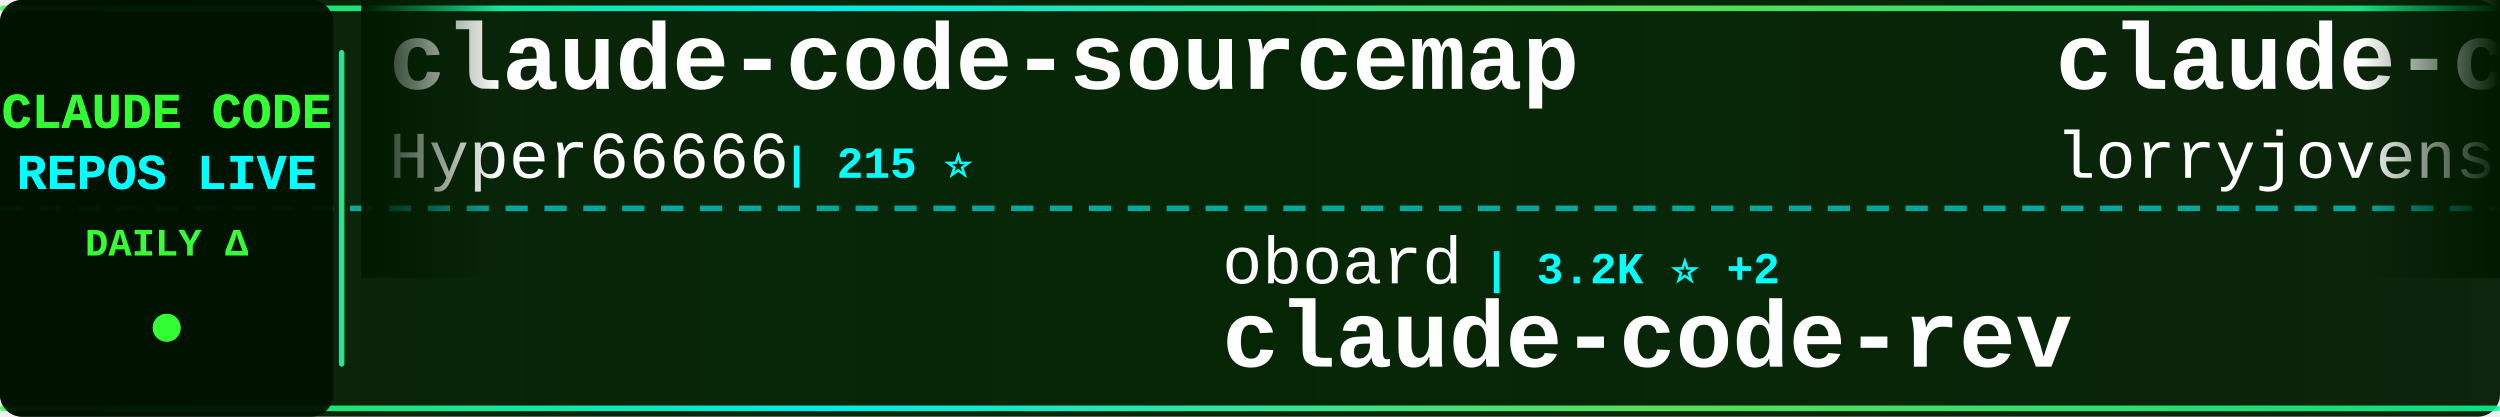
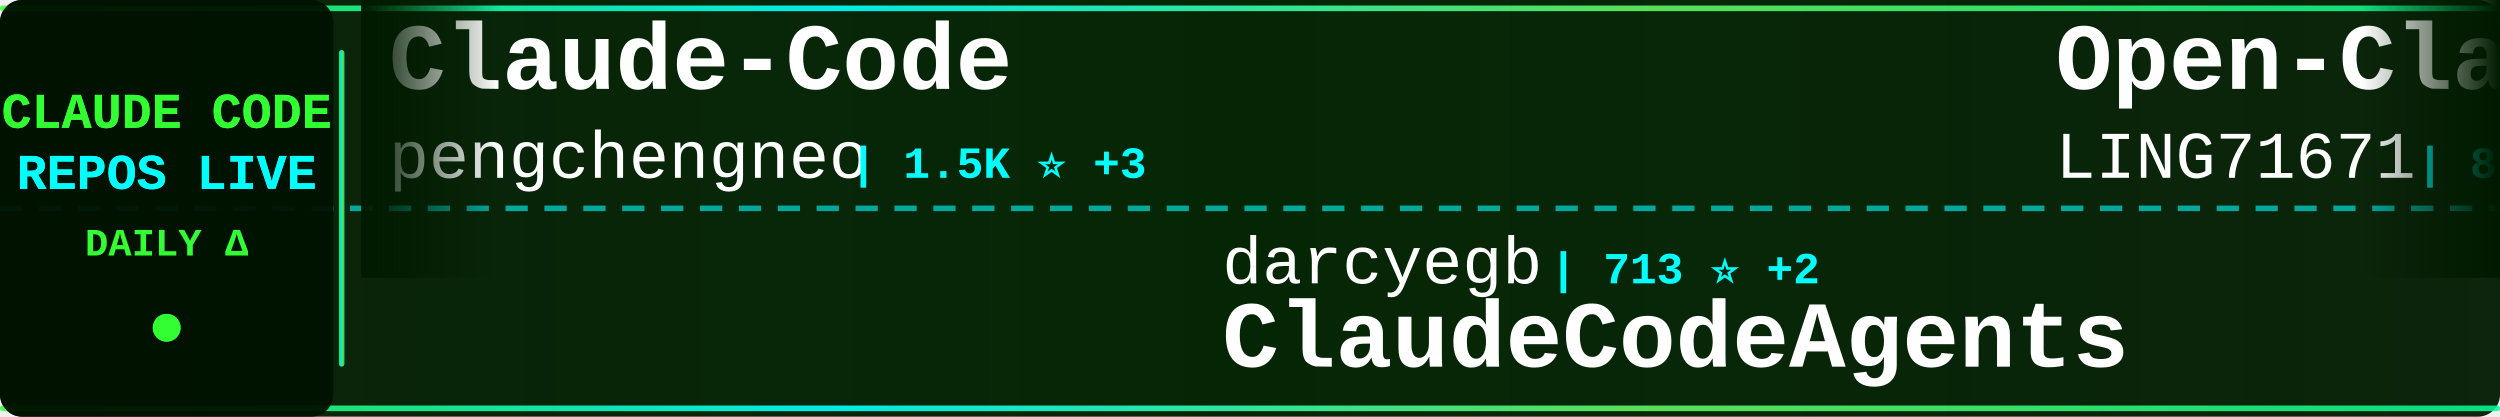
<svg xmlns="http://www.w3.org/2000/svg" width="900" height="150">
  <defs>
    <linearGradient id="tickerBg" x1="0%" y1="0%" x2="100%" y2="0%">
      <stop offset="0%" style="stop-color:#001a00;stop-opacity:0.95" />
      <stop offset="50%" style="stop-color:#002200;stop-opacity:0.98" />
      <stop offset="100%" style="stop-color:#001a00;stop-opacity:0.95" />
    </linearGradient>
    <linearGradient id="borderGrad" x1="0%" y1="0%" x2="100%" y2="0%">
      <stop offset="0%" style="stop-color:#33ff33;stop-opacity:0.85">
        <animate attributeName="stop-opacity" values="0.85;1;0.85" dur="2s" repeatCount="indefinite" />
      </stop>
      <stop offset="33%" style="stop-color:#00ffff;stop-opacity:0.9">
        <animate attributeName="stop-opacity" values="0.9;1;0.9" dur="2.2s" repeatCount="indefinite" />
      </stop>
      <stop offset="66%" style="stop-color:#66ff66;stop-opacity:0.85">
        <animate attributeName="stop-opacity" values="0.85;1;0.85" dur="1.8s" repeatCount="indefinite" />
      </stop>
      <stop offset="100%" style="stop-color:#00ff99;stop-opacity:0.85">
        <animate attributeName="stop-opacity" values="0.85;1;0.85" dur="2s" repeatCount="indefinite" />
      </stop>
    </linearGradient>
    <filter id="textGlow">
      <feGaussianBlur stdDeviation="0.1" result="coloredBlur" />
      <feMerge>
        <feMergeNode in="coloredBlur" />
        <feMergeNode in="SourceGraphic" />
      </feMerge>
    </filter>
    <filter id="metricGlow">
      <feGaussianBlur stdDeviation="0.2" result="coloredBlur" />
      <feMerge>
        <feMergeNode in="coloredBlur" />
        <feMergeNode in="SourceGraphic" />
      </feMerge>
    </filter>
    <linearGradient id="leftFade" x1="0%" y1="0%" x2="100%" y2="0%">
      <stop offset="0%" style="stop-color:#001a00;stop-opacity:1" />
      <stop offset="100%" style="stop-color:#001a00;stop-opacity:0" />
    </linearGradient>
    <linearGradient id="rightFade" x1="0%" y1="0%" x2="100%" y2="0%">
      <stop offset="0%" style="stop-color:#001a00;stop-opacity:0" />
      <stop offset="100%" style="stop-color:#001a00;stop-opacity:1" />
    </linearGradient>
  </defs>
  <rect width="900" height="150" fill="url(#tickerBg)" rx="8" />
  <rect x="0" y="2" width="900" height="2" fill="url(#borderGrad)" rx="1" />
  <rect x="0" y="146" width="900" height="2" fill="url(#borderGrad)" rx="1" />
  <line x1="0" y1="75" x2="900" y2="75" stroke="#00ffff" stroke-width="2" stroke-dasharray="8 6" opacity="0.6" />
  <rect x="0" y="0" width="120" height="150" fill="#001100" opacity="0.95" rx="8" />
  <text x="60" y="46" font-family="'Courier New', monospace" font-size="18" font-weight="bold" fill="#33ff33" text-anchor="middle" filter="url(#textGlow)">
    CLAUDE CODE
  </text>
  <text x="60" y="68" font-family="'Courier New', monospace" font-size="18" font-weight="bold" fill="#00ffff" text-anchor="middle" filter="url(#textGlow)">
    REPOS LIVE
  </text>
  <text x="60" y="92" font-family="'Courier New', monospace" font-size="14" font-weight="bold" fill="#33ff33" text-anchor="middle">
    DAILY Δ
  </text>
  <circle cx="60" cy="118" r="5" fill="#33ff33" filter="url(#metricGlow)">
    <animate attributeName="r" values="4;6;4" dur="1.5s" repeatCount="indefinite" />
    <animate attributeName="opacity" values="0.6;1;0.6" dur="1.5s" repeatCount="indefinite" />
  </circle>
  <rect x="122" y="18" width="2" height="114" fill="url(#borderGrad)" rx="1" />
  <clipPath id="tickerClip">
    <rect x="130" y="0" width="770" height="150" />
  </clipPath>
  <g clip-path="url(#tickerClip)">
    <g id="tickerItems">
      <animateTransform attributeName="transform" attributeType="XML" type="translate" from="0 0" to="-3000 0" dur="54s" repeatCount="indefinite" />
      <g transform="translate(0, 0)">
-         <text x="140" y="32" font-family="'Courier New', monospace" font-size="34" font-weight="bold" fill="#ffffff">claude-code-sourcemap</text>
-         <text x="140" y="64" font-family="'Courier New', monospace" font-size="24" font-weight="normal" fill="#ffffff" opacity="1.0">Hyper66666</text>
-         <text x="282" y="64" font-family="'Courier New', monospace" font-size="16" font-weight="bold" fill="#00ffff"> | 215 ⭐</text>
+         <text x="140" y="32" font-family="'Courier New', monospace" font-size="34" font-weight="bold" fill="#ffffff">Claude-Code</text>
+         <text x="140" y="64" font-family="'Courier New', monospace" font-size="24" font-weight="normal" fill="#ffffff" opacity="1.0">pengchengneo</text>
+         <text x="306" y="64" font-family="'Courier New', monospace" font-size="16" font-weight="bold" fill="#00ffff"> | 1.5K ⭐ +3</text>
      </g>
      <g transform="translate(300, 0)">
-         <text x="140" y="102" font-family="'Courier New', monospace" font-size="24" font-weight="normal" fill="#ffffff" opacity="1.0">oboard</text>
-         <text x="234" y="102" font-family="'Courier New', monospace" font-size="16" font-weight="bold" fill="#00ffff"> | 3.2K ⭐ +2</text>
-         <text x="140" y="132" font-family="'Courier New', monospace" font-size="34" font-weight="bold" fill="#ffffff">claude-code-rev</text>
+         <text x="140" y="102" font-family="'Courier New', monospace" font-size="24" font-weight="normal" fill="#ffffff" opacity="1.0">darcyegb</text>
+         <text x="258" y="102" font-family="'Courier New', monospace" font-size="16" font-weight="bold" fill="#00ffff"> | 713 ⭐ +2</text>
+         <text x="140" y="132" font-family="'Courier New', monospace" font-size="34" font-weight="bold" fill="#ffffff">ClaudeCodeAgents</text>
      </g>
      <g transform="translate(600, 0)">
-         <text x="140" y="32" font-family="'Courier New', monospace" font-size="34" font-weight="bold" fill="#ffffff">claude-code-rust</text>
-         <text x="140" y="64" font-family="'Courier New', monospace" font-size="24" font-weight="normal" fill="#ffffff" opacity="1.0">lorryjovens-hub</text>
-         <text x="342" y="64" font-family="'Courier New', monospace" font-size="16" font-weight="bold" fill="#00ffff"> | 1.6K ⭐ +1</text>
+         <text x="140" y="32" font-family="'Courier New', monospace" font-size="34" font-weight="bold" fill="#ffffff">Open-ClaudeCode</text>
+         <text x="140" y="64" font-family="'Courier New', monospace" font-size="24" font-weight="normal" fill="#ffffff" opacity="1.0">LING71671</text>
+         <text x="270" y="64" font-family="'Courier New', monospace" font-size="16" font-weight="bold" fill="#00ffff"> | 875 ⭐ +1</text>
      </g>
      <g transform="translate(900, 0)">
-         <text x="140" y="102" font-family="'Courier New', monospace" font-size="24" font-weight="normal" fill="#ffffff" opacity="1.0">ykdojo</text>
-         <text x="234" y="102" font-family="'Courier New', monospace" font-size="16" font-weight="bold" fill="#00ffff"> | 8.6K ⭐ +14</text>
-         <text x="140" y="132" font-family="'Courier New', monospace" font-size="34" font-weight="bold" fill="#ffffff">claude-code-tips</text>
+         <text x="140" y="102" font-family="'Courier New', monospace" font-size="24" font-weight="normal" fill="#ffffff" opacity="1.0">Cranot</text>
+         <text x="234" y="102" font-family="'Courier New', monospace" font-size="16" font-weight="bold" fill="#00ffff"> | 2.8K ⭐ +3</text>
+         <text x="140" y="132" font-family="'Courier New', monospace" font-size="34" font-weight="bold" fill="#ffffff">claude-code-guide</text>
      </g>
      <g transform="translate(1200, 0)">
-         <text x="140" y="32" font-family="'Courier New', monospace" font-size="34" font-weight="bold" fill="#ffffff">claude-code-proxy</text>
-         <text x="140" y="64" font-family="'Courier New', monospace" font-size="24" font-weight="normal" fill="#ffffff" opacity="1.0">fuergaosi233</text>
-         <text x="306" y="64" font-family="'Courier New', monospace" font-size="16" font-weight="bold" fill="#00ffff"> | 2.6K ⭐ +4</text>
+         <text x="140" y="32" font-family="'Courier New', monospace" font-size="34" font-weight="bold" fill="#ffffff">claude-code-source</text>
+         <text x="140" y="64" font-family="'Courier New', monospace" font-size="24" font-weight="normal" fill="#ffffff" opacity="1.0">JrCx7scC</text>
+         <text x="258" y="64" font-family="'Courier New', monospace" font-size="16" font-weight="bold" fill="#00ffff"> | 370 ⭐ +1</text>
      </g>
      <g transform="translate(1500, 0)">
-         <text x="140" y="102" font-family="'Courier New', monospace" font-size="24" font-weight="normal" fill="#ffffff" opacity="1.0">JrCx7scC</text>
-         <text x="258" y="102" font-family="'Courier New', monospace" font-size="16" font-weight="bold" fill="#00ffff"> | 370 ⭐ +1</text>
-         <text x="140" y="132" font-family="'Courier New', monospace" font-size="34" font-weight="bold" fill="#ffffff">claude-code-source</text>
+         <text x="140" y="102" font-family="'Courier New', monospace" font-size="24" font-weight="normal" fill="#ffffff" opacity="1.0">ding113</text>
+         <text x="246" y="102" font-family="'Courier New', monospace" font-size="16" font-weight="bold" fill="#00ffff"> | 3.0K ⭐ +7</text>
+         <text x="140" y="132" font-family="'Courier New', monospace" font-size="34" font-weight="bold" fill="#ffffff">claude-code-hub</text>
      </g>
      <g transform="translate(1800, 0)">
-         <text x="140" y="32" font-family="'Courier New', monospace" font-size="34" font-weight="bold" fill="#ffffff">Claude-Code-Source-Study</text>
-         <text x="140" y="64" font-family="'Courier New', monospace" font-size="24" font-weight="normal" fill="#ffffff" opacity="1.0">luyao618</text>
-         <text x="258" y="64" font-family="'Courier New', monospace" font-size="16" font-weight="bold" fill="#00ffff"> | 1.5K ⭐ +14</text>
+         <text x="140" y="32" font-family="'Courier New', monospace" font-size="34" font-weight="bold" fill="#ffffff">claude-code-hooks-master...</text>
+         <text x="140" y="64" font-family="'Courier New', monospace" font-size="24" font-weight="normal" fill="#ffffff" opacity="1.0">disler</text>
+         <text x="234" y="64" font-family="'Courier New', monospace" font-size="16" font-weight="bold" fill="#00ffff"> | 3.7K ⭐ +3</text>
      </g>
      <g transform="translate(2100, 0)">
-         <text x="140" y="102" font-family="'Courier New', monospace" font-size="24" font-weight="normal" fill="#ffffff" opacity="1.0">jeremylongshore</text>
-         <text x="342" y="102" font-family="'Courier New', monospace" font-size="16" font-weight="bold" fill="#00ffff"> | 2.3K ⭐ +7</text>
-         <text x="140" y="132" font-family="'Courier New', monospace" font-size="34" font-weight="bold" fill="#ffffff">claude-code-plugins-plus...</text>
+         <text x="140" y="102" font-family="'Courier New', monospace" font-size="24" font-weight="normal" fill="#ffffff" opacity="1.0">diet103</text>
+         <text x="246" y="102" font-family="'Courier New', monospace" font-size="16" font-weight="bold" fill="#00ffff"> | 9.7K ⭐ +1</text>
+         <text x="140" y="132" font-family="'Courier New', monospace" font-size="34" font-weight="bold" fill="#ffffff">claude-code-infrastructu...</text>
      </g>
      <g transform="translate(2400, 0)">
-         <text x="140" y="32" font-family="'Courier New', monospace" font-size="34" font-weight="bold" fill="#ffffff">claude-code-spec-workflo...</text>
-         <text x="140" y="64" font-family="'Courier New', monospace" font-size="24" font-weight="normal" fill="#ffffff" opacity="1.0">Pimzino</text>
-         <text x="246" y="64" font-family="'Courier New', monospace" font-size="16" font-weight="bold" fill="#00ffff"> | 3.8K ⭐</text>
+         <text x="140" y="32" font-family="'Courier New', monospace" font-size="34" font-weight="bold" fill="#ffffff">Auto-claude-code-researc...</text>
+         <text x="140" y="64" font-family="'Courier New', monospace" font-size="24" font-weight="normal" fill="#ffffff" opacity="1.0">wanshuiyin</text>
+         <text x="282" y="64" font-family="'Courier New', monospace" font-size="16" font-weight="bold" fill="#00ffff"> | 11.4K ⭐ +96</text>
      </g>
      <g transform="translate(2700, 0)">
-         <text x="140" y="102" font-family="'Courier New', monospace" font-size="24" font-weight="normal" fill="#ffffff" opacity="1.0">anthropics</text>
-         <text x="282" y="102" font-family="'Courier New', monospace" font-size="16" font-weight="bold" fill="#00ffff"> | 7.9K ⭐ +14</text>
-         <text x="140" y="132" font-family="'Courier New', monospace" font-size="34" font-weight="bold" fill="#ffffff">claude-code-action</text>
+         <text x="140" y="102" font-family="'Courier New', monospace" font-size="24" font-weight="normal" fill="#ffffff" opacity="1.0">nanocoai</text>
+         <text x="258" y="102" font-family="'Courier New', monospace" font-size="16" font-weight="bold" fill="#00ffff"> | 29.7K ⭐ +32</text>
+         <text x="140" y="132" font-family="'Courier New', monospace" font-size="34" font-weight="bold" fill="#ffffff">nanoclaw</text>
      </g>
      <g transform="translate(3000, 0)">
-         <text x="140" y="32" font-family="'Courier New', monospace" font-size="34" font-weight="bold" fill="#ffffff">claude-code-sourcemap</text>
-         <text x="140" y="64" font-family="'Courier New', monospace" font-size="24" font-weight="normal" fill="#ffffff" opacity="1.0">Hyper66666</text>
-         <text x="282" y="64" font-family="'Courier New', monospace" font-size="16" font-weight="bold" fill="#00ffff"> | 215 ⭐</text>
+         <text x="140" y="32" font-family="'Courier New', monospace" font-size="34" font-weight="bold" fill="#ffffff">Claude-Code</text>
+         <text x="140" y="64" font-family="'Courier New', monospace" font-size="24" font-weight="normal" fill="#ffffff" opacity="1.0">pengchengneo</text>
+         <text x="306" y="64" font-family="'Courier New', monospace" font-size="16" font-weight="bold" fill="#00ffff"> | 1.5K ⭐ +3</text>
      </g>
      <g transform="translate(3300, 0)">
-         <text x="140" y="102" font-family="'Courier New', monospace" font-size="24" font-weight="normal" fill="#ffffff" opacity="1.0">oboard</text>
-         <text x="234" y="102" font-family="'Courier New', monospace" font-size="16" font-weight="bold" fill="#00ffff"> | 3.2K ⭐ +2</text>
-         <text x="140" y="132" font-family="'Courier New', monospace" font-size="34" font-weight="bold" fill="#ffffff">claude-code-rev</text>
+         <text x="140" y="102" font-family="'Courier New', monospace" font-size="24" font-weight="normal" fill="#ffffff" opacity="1.0">darcyegb</text>
+         <text x="258" y="102" font-family="'Courier New', monospace" font-size="16" font-weight="bold" fill="#00ffff"> | 713 ⭐ +2</text>
+         <text x="140" y="132" font-family="'Courier New', monospace" font-size="34" font-weight="bold" fill="#ffffff">ClaudeCodeAgents</text>
      </g>
      <g transform="translate(3600, 0)">
-         <text x="140" y="32" font-family="'Courier New', monospace" font-size="34" font-weight="bold" fill="#ffffff">claude-code-rust</text>
-         <text x="140" y="64" font-family="'Courier New', monospace" font-size="24" font-weight="normal" fill="#ffffff" opacity="1.0">lorryjovens-hub</text>
-         <text x="342" y="64" font-family="'Courier New', monospace" font-size="16" font-weight="bold" fill="#00ffff"> | 1.6K ⭐ +1</text>
+         <text x="140" y="32" font-family="'Courier New', monospace" font-size="34" font-weight="bold" fill="#ffffff">Open-ClaudeCode</text>
+         <text x="140" y="64" font-family="'Courier New', monospace" font-size="24" font-weight="normal" fill="#ffffff" opacity="1.0">LING71671</text>
+         <text x="270" y="64" font-family="'Courier New', monospace" font-size="16" font-weight="bold" fill="#00ffff"> | 875 ⭐ +1</text>
      </g>
      <g transform="translate(3900, 0)">
-         <text x="140" y="102" font-family="'Courier New', monospace" font-size="24" font-weight="normal" fill="#ffffff" opacity="1.0">ykdojo</text>
-         <text x="234" y="102" font-family="'Courier New', monospace" font-size="16" font-weight="bold" fill="#00ffff"> | 8.6K ⭐ +14</text>
-         <text x="140" y="132" font-family="'Courier New', monospace" font-size="34" font-weight="bold" fill="#ffffff">claude-code-tips</text>
+         <text x="140" y="102" font-family="'Courier New', monospace" font-size="24" font-weight="normal" fill="#ffffff" opacity="1.0">Cranot</text>
+         <text x="234" y="102" font-family="'Courier New', monospace" font-size="16" font-weight="bold" fill="#00ffff"> | 2.8K ⭐ +3</text>
+         <text x="140" y="132" font-family="'Courier New', monospace" font-size="34" font-weight="bold" fill="#ffffff">claude-code-guide</text>
      </g>
    </g>
  </g>
  <rect x="130" y="0" width="50" height="100" fill="url(#leftFade)" />
  <rect x="850" y="0" width="50" height="100" fill="url(#rightFade)" />
</svg>
